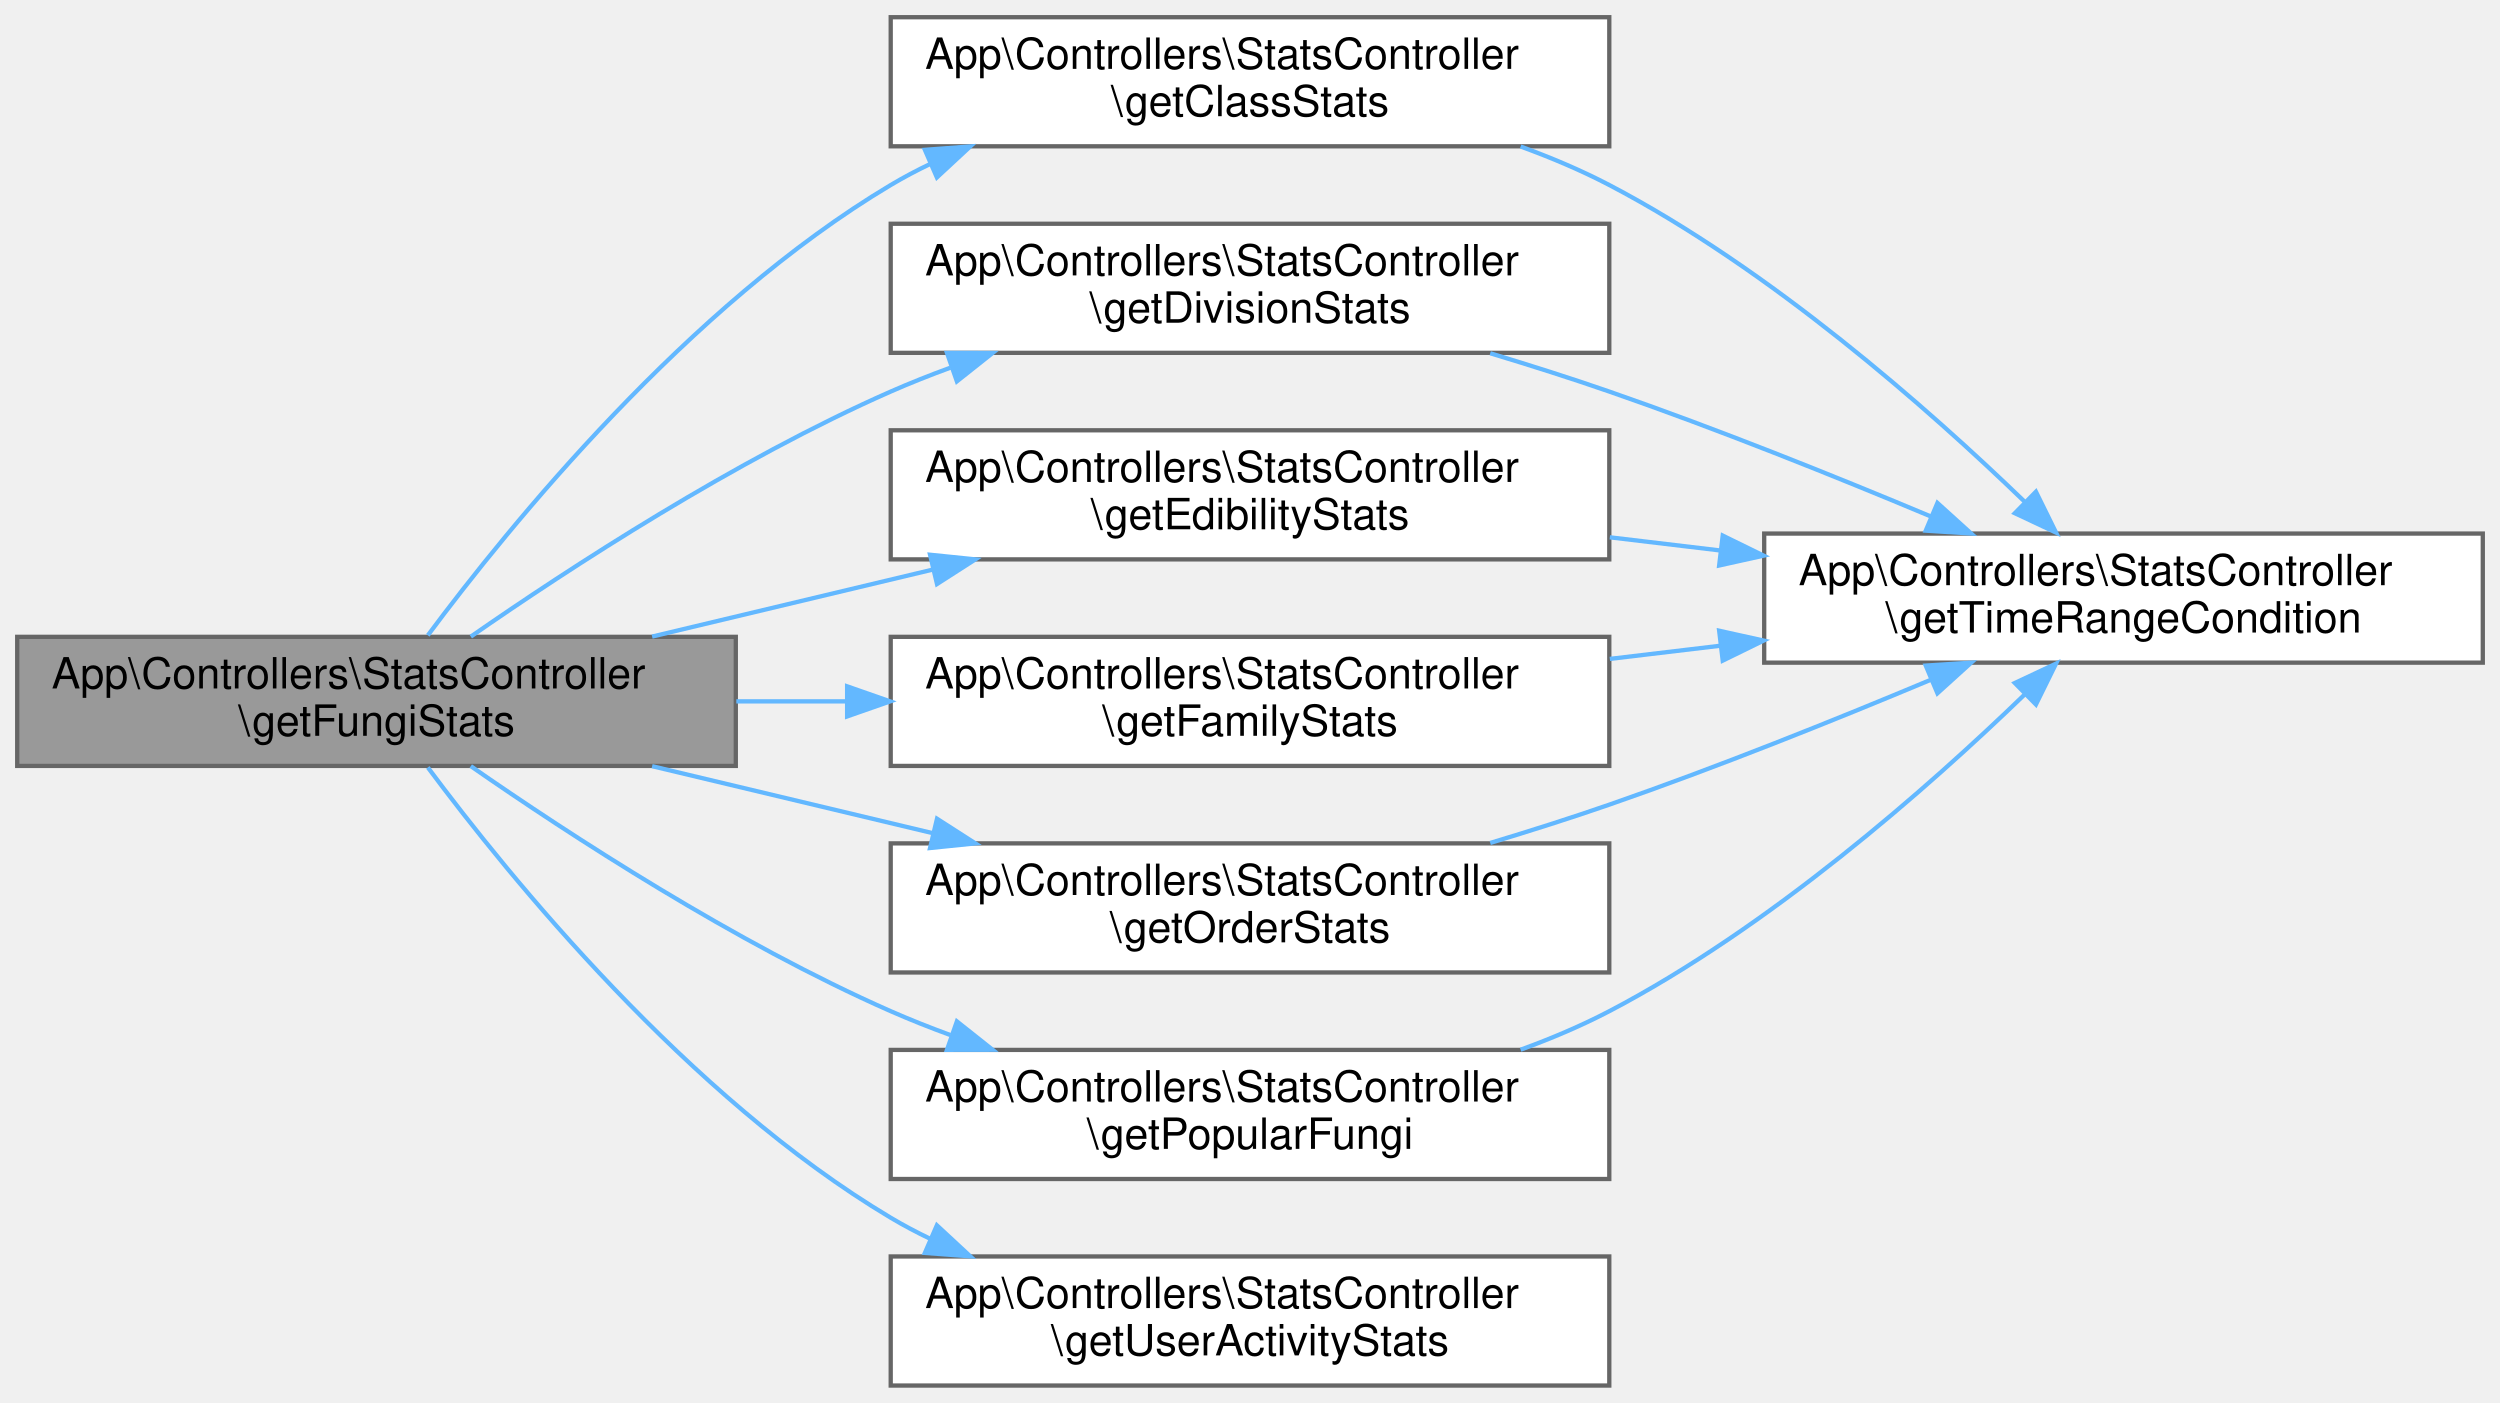
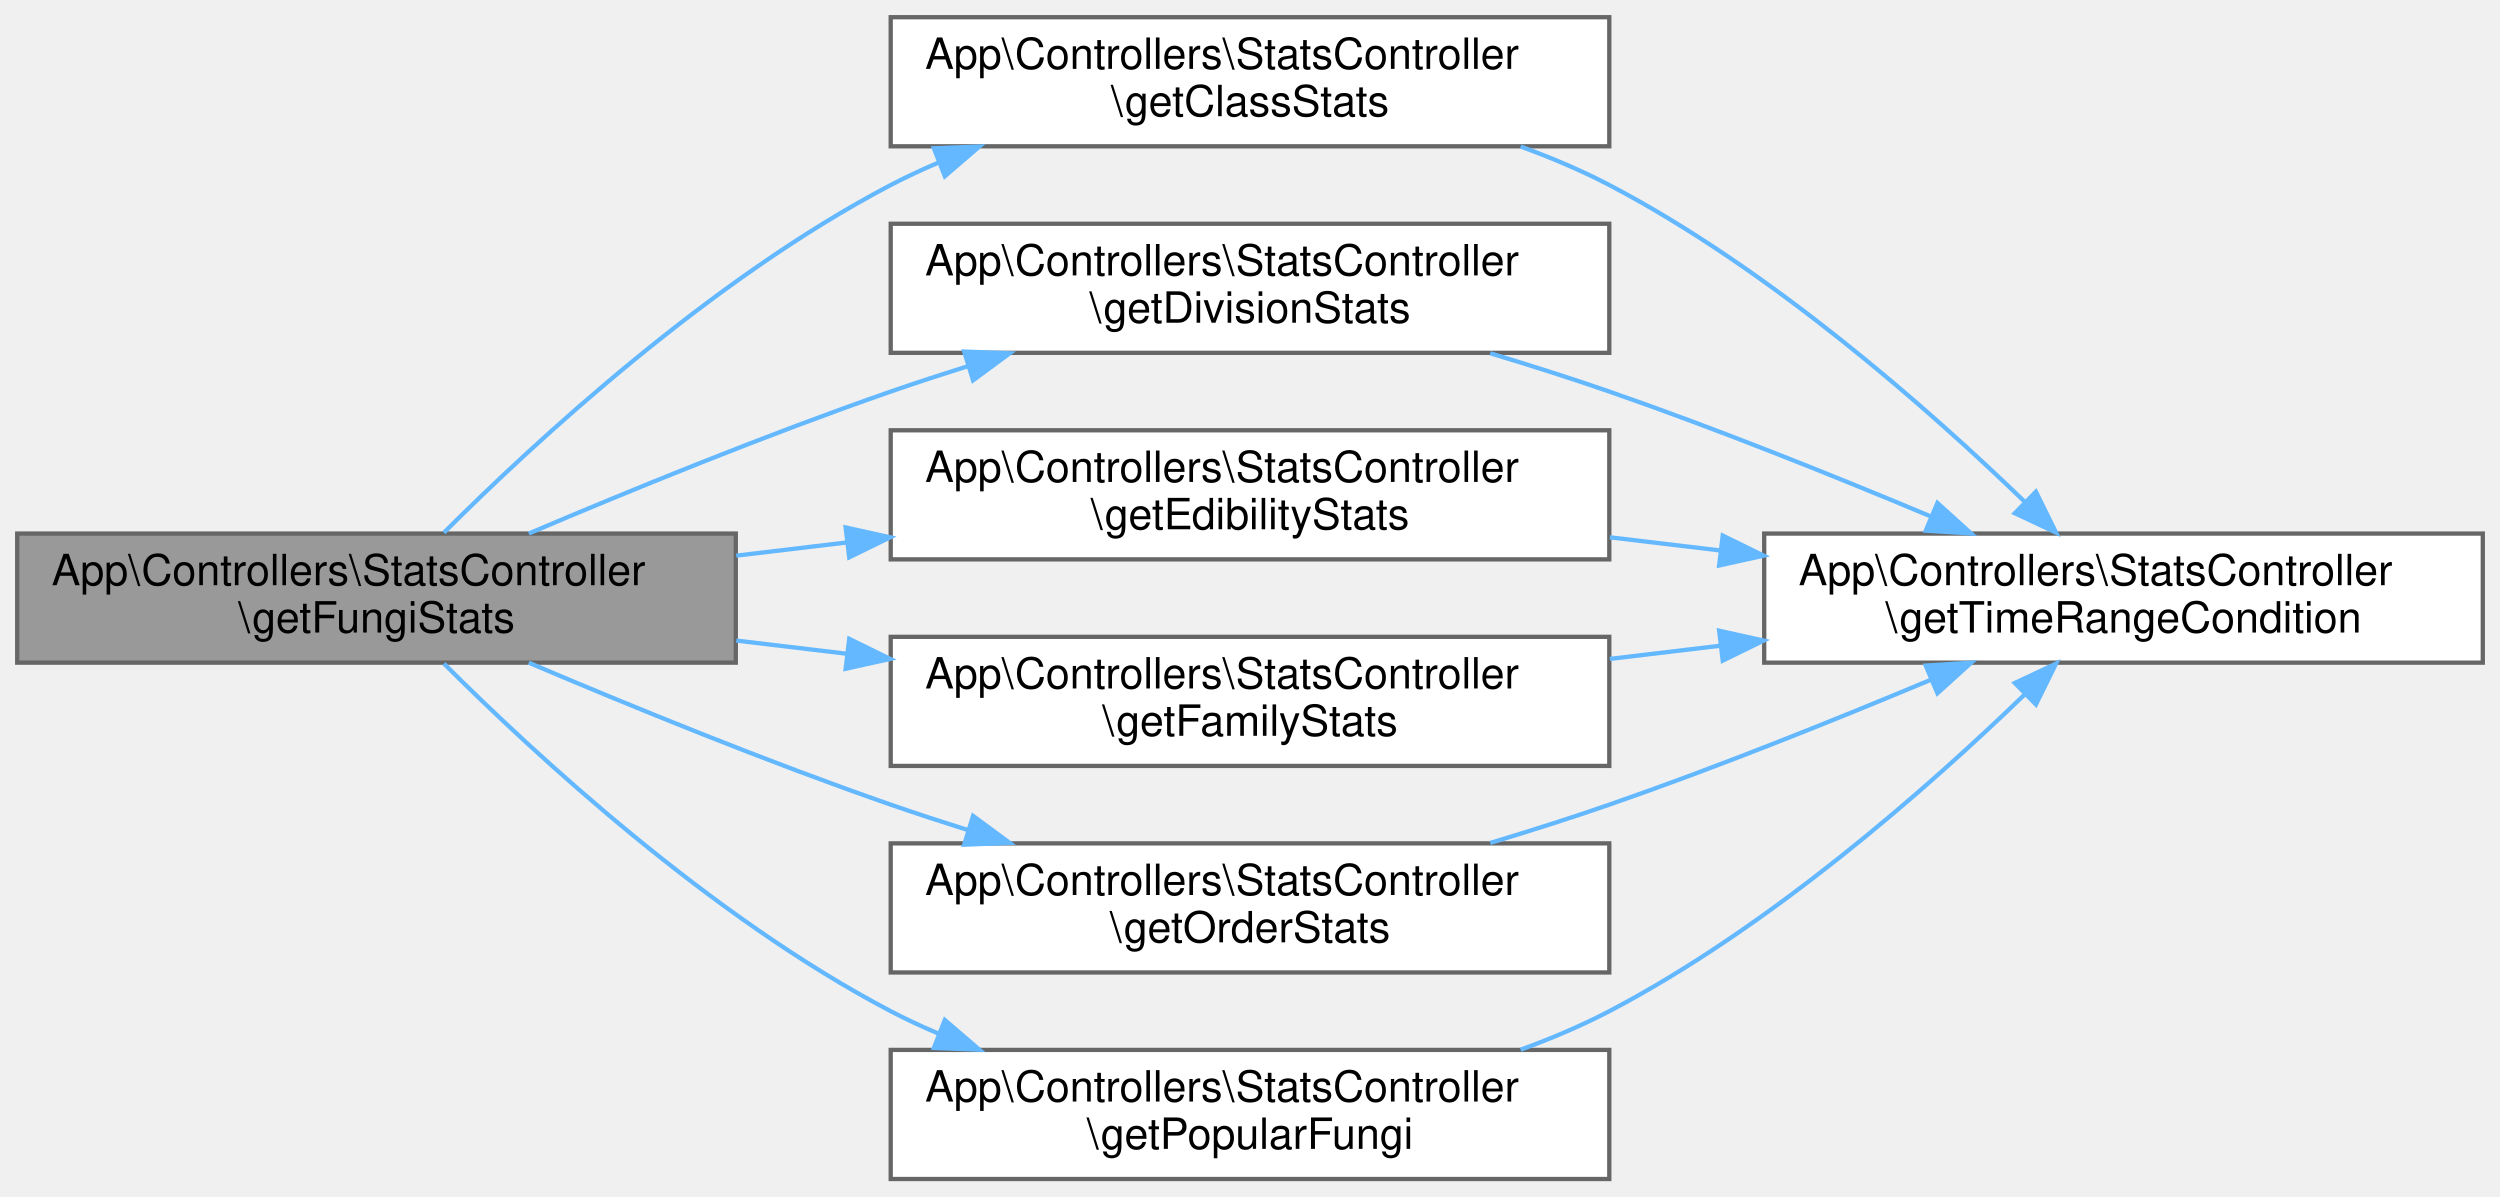
- <svg xmlns="http://www.w3.org/2000/svg" xmlns:xlink="http://www.w3.org/1999/xlink" width="581pt" height="326pt" viewBox="0.00 0.00 581.00 326.00">
-   <g id="graph0" class="graph" transform="scale(1 1) rotate(0) translate(4 322)">
+ <svg xmlns="http://www.w3.org/2000/svg" xmlns:xlink="http://www.w3.org/1999/xlink" width="581pt" height="278pt" viewBox="0.00 0.00 581.00 278.00">
+   <g id="graph0" class="graph" transform="scale(1 1) rotate(0) translate(4 274)">
    <g id="Node000001" class="node">
      <g id="a_Node000001">
        <a xlink:title="Obtiene todas las estadísticas relacionadas con hongos.">
-           <polygon fill="#999999" stroke="#666666" points="167,-174 0,-174 0,-144 167,-144 167,-174" />
-           <text text-anchor="start" x="8" y="-162" font-family="Helvetica,sans-Serif" font-size="10.00">App\Controllers\StatsController</text>
-           <text text-anchor="middle" x="83.5" y="-151" font-family="Helvetica,sans-Serif" font-size="10.00">\getFungiStats</text>
+           <polygon fill="#999999" stroke="#666666" points="167,-150 0,-150 0,-120 167,-120 167,-150" />
+           <text text-anchor="start" x="8" y="-138" font-family="Helvetica,sans-Serif" font-size="10.00">App\Controllers\StatsController</text>
+           <text text-anchor="middle" x="83.5" y="-127" font-family="Helvetica,sans-Serif" font-size="10.00">\getFungiStats</text>
        </a>
      </g>
    </g>
    <g id="Node000002" class="node">
      <g id="a_Node000002">
        <a xlink:href="classApp_1_1Controllers_1_1StatsController.html#a19103b3b40588b307b330f1b37e408d8" target="_top" xlink:title="Obtiene estadísticas sobre las clases taxonómicas de hongos.">
-           <polygon fill="white" stroke="#666666" points="370,-318 203,-318 203,-288 370,-288 370,-318" />
-           <text text-anchor="start" x="211" y="-306" font-family="Helvetica,sans-Serif" font-size="10.00">App\Controllers\StatsController</text>
-           <text text-anchor="middle" x="286.5" y="-295" font-family="Helvetica,sans-Serif" font-size="10.00">\getClassStats</text>
+           <polygon fill="white" stroke="#666666" points="370,-270 203,-270 203,-240 370,-240 370,-270" />
+           <text text-anchor="start" x="211" y="-258" font-family="Helvetica,sans-Serif" font-size="10.00">App\Controllers\StatsController</text>
+           <text text-anchor="middle" x="286.5" y="-247" font-family="Helvetica,sans-Serif" font-size="10.00">\getClassStats</text>
        </a>
      </g>
    </g>
    <g id="edge1_Node000001_Node000002" class="edge">
      <g id="a_edge1_Node000001_Node000002">
        <a xlink:title=" ">
-           <path fill="none" stroke="#63b8ff" d="M95.43,-174.35C114.42,-199.86 155.97,-250.97 203,-279 205.97,-280.77 209.09,-282.42 212.29,-283.95" />
-           <polygon fill="#63b8ff" stroke="#63b8ff" points="210.94,-287.18 221.5,-287.97 213.73,-280.76 210.94,-287.18" />
+           <path fill="none" stroke="#63b8ff" d="M99.17,-150.22C120.26,-171.28 161.24,-209.15 203,-231 206.54,-232.85 210.25,-234.58 214.04,-236.19" />
+           <polygon fill="#63b8ff" stroke="#63b8ff" points="213.03,-239.55 223.61,-239.95 215.58,-233.04 213.03,-239.55" />
        </a>
      </g>
    </g>
    <g id="Node000004" class="node">
      <g id="a_Node000004">
        <a xlink:href="classApp_1_1Controllers_1_1StatsController.html#a42b7befe748ebafdfaf9a1e1669b6a4a" target="_top" xlink:title="Obtiene estadísticas sobre las divisiones taxonómicas de hongos.">
-           <polygon fill="white" stroke="#666666" points="370,-270 203,-270 203,-240 370,-240 370,-270" />
-           <text text-anchor="start" x="211" y="-258" font-family="Helvetica,sans-Serif" font-size="10.00">App\Controllers\StatsController</text>
-           <text text-anchor="middle" x="286.5" y="-247" font-family="Helvetica,sans-Serif" font-size="10.00">\getDivisionStats</text>
+           <polygon fill="white" stroke="#666666" points="370,-222 203,-222 203,-192 370,-192 370,-222" />
+           <text text-anchor="start" x="211" y="-210" font-family="Helvetica,sans-Serif" font-size="10.00">App\Controllers\StatsController</text>
+           <text text-anchor="middle" x="286.5" y="-199" font-family="Helvetica,sans-Serif" font-size="10.00">\getDivisionStats</text>
        </a>
      </g>
    </g>
    <g id="edge3_Node000001_Node000004" class="edge">
      <g id="a_edge3_Node000001_Node000004">
        <a xlink:title=" ">
-           <path fill="none" stroke="#63b8ff" d="M105.41,-174.05C128.4,-190.02 166.86,-215.1 203,-231 207.46,-232.96 212.12,-234.81 216.87,-236.55" />
-           <polygon fill="#63b8ff" stroke="#63b8ff" points="216.08,-239.98 226.68,-239.96 218.38,-233.37 216.08,-239.98" />
+           <path fill="none" stroke="#63b8ff" d="M118.89,-150.01C142.35,-159.99 174.27,-173.03 203,-183 208.83,-185.02 214.92,-187.02 221.05,-188.94" />
+           <polygon fill="#63b8ff" stroke="#63b8ff" points="220.08,-192.3 230.67,-191.9 222.14,-185.61 220.08,-192.3" />
        </a>
      </g>
    </g>
    <g id="Node000005" class="node">
      <g id="a_Node000005">
-         <a xlink:href="classApp_1_1Controllers_1_1StatsController.html#af64065be7583a66e68d38bfade5585bb" target="_top" xlink:title="Obtiene estadísticas sobre la comestibilidad de los hongos.">
-           <polygon fill="white" stroke="#666666" points="370,-222 203,-222 203,-192 370,-192 370,-222" />
-           <text text-anchor="start" x="211" y="-210" font-family="Helvetica,sans-Serif" font-size="10.00">App\Controllers\StatsController</text>
-           <text text-anchor="middle" x="286.5" y="-199" font-family="Helvetica,sans-Serif" font-size="10.00">\getEdibilityStats</text>
+         <a xlink:href="classApp_1_1Controllers_1_1StatsController.html#a339d384906766d15e008dbfda50a2ca8" target="_top" xlink:title="Obtiene estadísticas de comestibilidad de hongos.">
+           <polygon fill="white" stroke="#666666" points="370,-174 203,-174 203,-144 370,-144 370,-174" />
+           <text text-anchor="start" x="211" y="-162" font-family="Helvetica,sans-Serif" font-size="10.00">App\Controllers\StatsController</text>
+           <text text-anchor="middle" x="286.5" y="-151" font-family="Helvetica,sans-Serif" font-size="10.00">\getEdibilityStats</text>
        </a>
      </g>
    </g>
    <g id="edge5_Node000001_Node000005" class="edge">
      <g id="a_edge5_Node000001_Node000005">
        <a xlink:title=" ">
-           <path fill="none" stroke="#63b8ff" d="M147.55,-174.06C168.22,-178.99 191.36,-184.52 212.69,-189.61" />
-           <polygon fill="#63b8ff" stroke="#63b8ff" points="212.14,-193.08 222.68,-192 213.76,-186.27 212.14,-193.08" />
+           <path fill="none" stroke="#63b8ff" d="M167.12,-144.87C175.61,-145.88 184.27,-146.91 192.85,-147.94" />
+           <polygon fill="#63b8ff" stroke="#63b8ff" points="192.53,-151.42 202.87,-149.13 193.36,-144.47 192.53,-151.42" />
        </a>
      </g>
    </g>
    <g id="Node000006" class="node">
      <g id="a_Node000006">
        <a xlink:href="classApp_1_1Controllers_1_1StatsController.html#a9e0cdd48bfd132bccade19031dca3c25" target="_top" xlink:title="Obtiene estadísticas sobre las familias de hongos más comunes.">
-           <polygon fill="white" stroke="#666666" points="370,-174 203,-174 203,-144 370,-144 370,-174" />
-           <text text-anchor="start" x="211" y="-162" font-family="Helvetica,sans-Serif" font-size="10.00">App\Controllers\StatsController</text>
-           <text text-anchor="middle" x="286.5" y="-151" font-family="Helvetica,sans-Serif" font-size="10.00">\getFamilyStats</text>
+           <polygon fill="white" stroke="#666666" points="370,-126 203,-126 203,-96 370,-96 370,-126" />
+           <text text-anchor="start" x="211" y="-114" font-family="Helvetica,sans-Serif" font-size="10.00">App\Controllers\StatsController</text>
+           <text text-anchor="middle" x="286.5" y="-103" font-family="Helvetica,sans-Serif" font-size="10.00">\getFamilyStats</text>
        </a>
      </g>
    </g>
    <g id="edge7_Node000001_Node000006" class="edge">
      <g id="a_edge7_Node000001_Node000006">
        <a xlink:title=" ">
-           <path fill="none" stroke="#63b8ff" d="M167.12,-159C175.61,-159 184.27,-159 192.85,-159" />
-           <polygon fill="#63b8ff" stroke="#63b8ff" points="192.87,-162.5 202.87,-159 192.87,-155.5 192.87,-162.5" />
+           <path fill="none" stroke="#63b8ff" d="M167.12,-125.13C175.61,-124.12 184.27,-123.09 192.85,-122.06" />
+           <polygon fill="#63b8ff" stroke="#63b8ff" points="193.36,-125.53 202.87,-120.87 192.53,-118.58 193.36,-125.53" />
        </a>
      </g>
    </g>
    <g id="Node000007" class="node">
      <g id="a_Node000007">
        <a xlink:href="classApp_1_1Controllers_1_1StatsController.html#a2ff7db3ac8f173dbccfbbb9d61b9412f" target="_top" xlink:title="Obtiene estadísticas sobre los órdenes taxonómicos de hongos.">
-           <polygon fill="white" stroke="#666666" points="370,-126 203,-126 203,-96 370,-96 370,-126" />
-           <text text-anchor="start" x="211" y="-114" font-family="Helvetica,sans-Serif" font-size="10.00">App\Controllers\StatsController</text>
-           <text text-anchor="middle" x="286.5" y="-103" font-family="Helvetica,sans-Serif" font-size="10.00">\getOrderStats</text>
+           <polygon fill="white" stroke="#666666" points="370,-78 203,-78 203,-48 370,-48 370,-78" />
+           <text text-anchor="start" x="211" y="-66" font-family="Helvetica,sans-Serif" font-size="10.00">App\Controllers\StatsController</text>
+           <text text-anchor="middle" x="286.5" y="-55" font-family="Helvetica,sans-Serif" font-size="10.00">\getOrderStats</text>
        </a>
      </g>
    </g>
    <g id="edge9_Node000001_Node000007" class="edge">
      <g id="a_edge9_Node000001_Node000007">
        <a xlink:title=" ">
-           <path fill="none" stroke="#63b8ff" d="M147.55,-143.94C168.22,-139.01 191.36,-133.48 212.69,-128.39" />
-           <polygon fill="#63b8ff" stroke="#63b8ff" points="213.76,-131.73 222.68,-126 212.14,-124.92 213.76,-131.73" />
+           <path fill="none" stroke="#63b8ff" d="M118.89,-119.99C142.35,-110.01 174.27,-96.97 203,-87 208.83,-84.98 214.92,-82.98 221.05,-81.06" />
+           <polygon fill="#63b8ff" stroke="#63b8ff" points="222.14,-84.39 230.67,-78.1 220.08,-77.7 222.14,-84.39" />
        </a>
      </g>
    </g>
    <g id="Node000008" class="node">
      <g id="a_Node000008">
        <a xlink:href="classApp_1_1Controllers_1_1StatsController.html#a9e81a77bff8dcf7481dbc58a4265ebe8" target="_top" xlink:title="Obtiene los hongos más populares basados en vistas.">
-           <polygon fill="white" stroke="#666666" points="370,-78 203,-78 203,-48 370,-48 370,-78" />
-           <text text-anchor="start" x="211" y="-66" font-family="Helvetica,sans-Serif" font-size="10.00">App\Controllers\StatsController</text>
-           <text text-anchor="middle" x="286.5" y="-55" font-family="Helvetica,sans-Serif" font-size="10.00">\getPopularFungi</text>
+           <polygon fill="white" stroke="#666666" points="370,-30 203,-30 203,0 370,0 370,-30" />
+           <text text-anchor="start" x="211" y="-18" font-family="Helvetica,sans-Serif" font-size="10.00">App\Controllers\StatsController</text>
+           <text text-anchor="middle" x="286.5" y="-7" font-family="Helvetica,sans-Serif" font-size="10.00">\getPopularFungi</text>
        </a>
      </g>
    </g>
    <g id="edge11_Node000001_Node000008" class="edge">
      <g id="a_edge11_Node000001_Node000008">
        <a xlink:title=" ">
-           <path fill="none" stroke="#63b8ff" d="M105.41,-143.95C128.4,-127.98 166.86,-102.9 203,-87 207.46,-85.04 212.12,-83.19 216.87,-81.45" />
-           <polygon fill="#63b8ff" stroke="#63b8ff" points="218.38,-84.63 226.68,-78.04 216.08,-78.02 218.38,-84.63" />
-         </a>
-       </g>
-     </g>
-     <g id="Node000009" class="node">
-       <g id="a_Node000009">
-         <a xlink:href="classApp_1_1Controllers_1_1StatsController.html#a35b229bcab9985c40a2c2b2a26d8b774" target="_top" xlink:title="Obtiene estadísticas sobre la actividad de los usuarios.">
-           <polygon fill="white" stroke="#666666" points="370,-30 203,-30 203,0 370,0 370,-30" />
-           <text text-anchor="start" x="211" y="-18" font-family="Helvetica,sans-Serif" font-size="10.00">App\Controllers\StatsController</text>
-           <text text-anchor="middle" x="286.5" y="-7" font-family="Helvetica,sans-Serif" font-size="10.00">\getUserActivityStats</text>
-         </a>
-       </g>
-     </g>
-     <g id="edge13_Node000001_Node000009" class="edge">
-       <g id="a_edge13_Node000001_Node000009">
-         <a xlink:title=" ">
-           <path fill="none" stroke="#63b8ff" d="M95.43,-143.65C114.42,-118.14 155.97,-67.03 203,-39 205.97,-37.23 209.09,-35.58 212.29,-34.05" />
-           <polygon fill="#63b8ff" stroke="#63b8ff" points="213.73,-37.24 221.5,-30.03 210.94,-30.82 213.73,-37.24" />
+           <path fill="none" stroke="#63b8ff" d="M99.17,-119.78C120.26,-98.72 161.24,-60.85 203,-39 206.54,-37.15 210.25,-35.42 214.04,-33.81" />
+           <polygon fill="#63b8ff" stroke="#63b8ff" points="215.58,-36.96 223.61,-30.05 213.03,-30.45 215.58,-36.96" />
        </a>
      </g>
    </g>
    <g id="Node000003" class="node">
      <g id="a_Node000003">
        <a xlink:href="classApp_1_1Controllers_1_1StatsController.html#acbcc9cd24df7ea83bb72e818e3cf4ebe" target="_top" xlink:title="Genera la condición SQL para filtrar por rango de tiempo.">
-           <polygon fill="white" stroke="#666666" points="573,-198 406,-198 406,-168 573,-168 573,-198" />
-           <text text-anchor="start" x="414" y="-186" font-family="Helvetica,sans-Serif" font-size="10.00">App\Controllers\StatsController</text>
-           <text text-anchor="middle" x="489.5" y="-175" font-family="Helvetica,sans-Serif" font-size="10.00">\getTimeRangeCondition</text>
+           <polygon fill="white" stroke="#666666" points="573,-150 406,-150 406,-120 573,-120 573,-150" />
+           <text text-anchor="start" x="414" y="-138" font-family="Helvetica,sans-Serif" font-size="10.00">App\Controllers\StatsController</text>
+           <text text-anchor="middle" x="489.5" y="-127" font-family="Helvetica,sans-Serif" font-size="10.00">\getTimeRangeCondition</text>
        </a>
      </g>
    </g>
    <g id="edge2_Node000002_Node000003" class="edge">
      <g id="a_edge2_Node000002_Node000003">
        <a xlink:title=" ">
-           <path fill="none" stroke="#63b8ff" d="M349.39,-287.95C356.5,-285.36 363.52,-282.39 370,-279 407.36,-259.46 444.08,-227.09 466.52,-205.41" />
-           <polygon fill="#63b8ff" stroke="#63b8ff" points="469.15,-207.73 473.83,-198.22 464.24,-202.73 469.15,-207.73" />
+           <path fill="none" stroke="#63b8ff" d="M349.39,-239.95C356.5,-237.36 363.52,-234.39 370,-231 407.36,-211.46 444.08,-179.09 466.52,-157.41" />
+           <polygon fill="#63b8ff" stroke="#63b8ff" points="469.15,-159.73 473.83,-150.22 464.24,-154.73 469.15,-159.73" />
        </a>
      </g>
    </g>
    <g id="edge4_Node000004_Node000003" class="edge">
      <g id="a_edge4_Node000004_Node000003">
        <a xlink:title=" ">
-           <path fill="none" stroke="#63b8ff" d="M342.33,-239.9C351.62,-237.1 361.12,-234.08 370,-231 395.03,-222.32 422.47,-211.3 444.64,-202.01" />
-           <polygon fill="#63b8ff" stroke="#63b8ff" points="446.26,-205.12 454.11,-198.01 443.54,-198.68 446.26,-205.12" />
+           <path fill="none" stroke="#63b8ff" d="M342.33,-191.9C351.62,-189.1 361.12,-186.08 370,-183 395.03,-174.32 422.47,-163.3 444.64,-154.01" />
+           <polygon fill="#63b8ff" stroke="#63b8ff" points="446.26,-157.12 454.11,-150.01 443.54,-150.68 446.26,-157.12" />
        </a>
      </g>
    </g>
    <g id="edge6_Node000005_Node000003" class="edge">
      <g id="a_edge6_Node000005_Node000003">
        <a xlink:title=" ">
-           <path fill="none" stroke="#63b8ff" d="M370.12,-197.13C378.61,-196.12 387.27,-195.09 395.85,-194.06" />
-           <polygon fill="#63b8ff" stroke="#63b8ff" points="396.36,-197.53 405.87,-192.87 395.53,-190.58 396.36,-197.53" />
+           <path fill="none" stroke="#63b8ff" d="M370.12,-149.13C378.61,-148.12 387.27,-147.09 395.85,-146.06" />
+           <polygon fill="#63b8ff" stroke="#63b8ff" points="396.36,-149.53 405.87,-144.87 395.53,-142.58 396.36,-149.53" />
        </a>
      </g>
    </g>
    <g id="edge8_Node000006_Node000003" class="edge">
      <g id="a_edge8_Node000006_Node000003">
        <a xlink:title=" ">
-           <path fill="none" stroke="#63b8ff" d="M370.12,-168.87C378.61,-169.88 387.27,-170.91 395.85,-171.94" />
-           <polygon fill="#63b8ff" stroke="#63b8ff" points="395.53,-175.42 405.87,-173.13 396.36,-168.47 395.53,-175.42" />
+           <path fill="none" stroke="#63b8ff" d="M370.12,-120.87C378.61,-121.88 387.27,-122.91 395.85,-123.94" />
+           <polygon fill="#63b8ff" stroke="#63b8ff" points="395.53,-127.42 405.87,-125.13 396.36,-120.47 395.53,-127.42" />
        </a>
      </g>
    </g>
    <g id="edge10_Node000007_Node000003" class="edge">
      <g id="a_edge10_Node000007_Node000003">
        <a xlink:title=" ">
-           <path fill="none" stroke="#63b8ff" d="M342.33,-126.1C351.62,-128.9 361.12,-131.92 370,-135 395.03,-143.68 422.47,-154.7 444.64,-163.99" />
-           <polygon fill="#63b8ff" stroke="#63b8ff" points="443.54,-167.32 454.11,-167.99 446.26,-160.88 443.54,-167.32" />
+           <path fill="none" stroke="#63b8ff" d="M342.33,-78.1C351.62,-80.9 361.12,-83.92 370,-87 395.03,-95.68 422.47,-106.7 444.64,-115.99" />
+           <polygon fill="#63b8ff" stroke="#63b8ff" points="443.54,-119.32 454.11,-119.99 446.26,-112.88 443.54,-119.32" />
        </a>
      </g>
    </g>
    <g id="edge12_Node000008_Node000003" class="edge">
      <g id="a_edge12_Node000008_Node000003">
        <a xlink:title=" ">
-           <path fill="none" stroke="#63b8ff" d="M349.39,-78.05C356.5,-80.64 363.52,-83.61 370,-87 407.36,-106.54 444.08,-138.91 466.52,-160.59" />
-           <polygon fill="#63b8ff" stroke="#63b8ff" points="464.24,-163.27 473.83,-167.78 469.15,-158.27 464.24,-163.27" />
+           <path fill="none" stroke="#63b8ff" d="M349.39,-30.05C356.5,-32.64 363.52,-35.61 370,-39 407.36,-58.54 444.08,-90.91 466.52,-112.59" />
+           <polygon fill="#63b8ff" stroke="#63b8ff" points="464.24,-115.27 473.83,-119.78 469.15,-110.27 464.24,-115.27" />
        </a>
      </g>
    </g>
  </g>
</svg>
